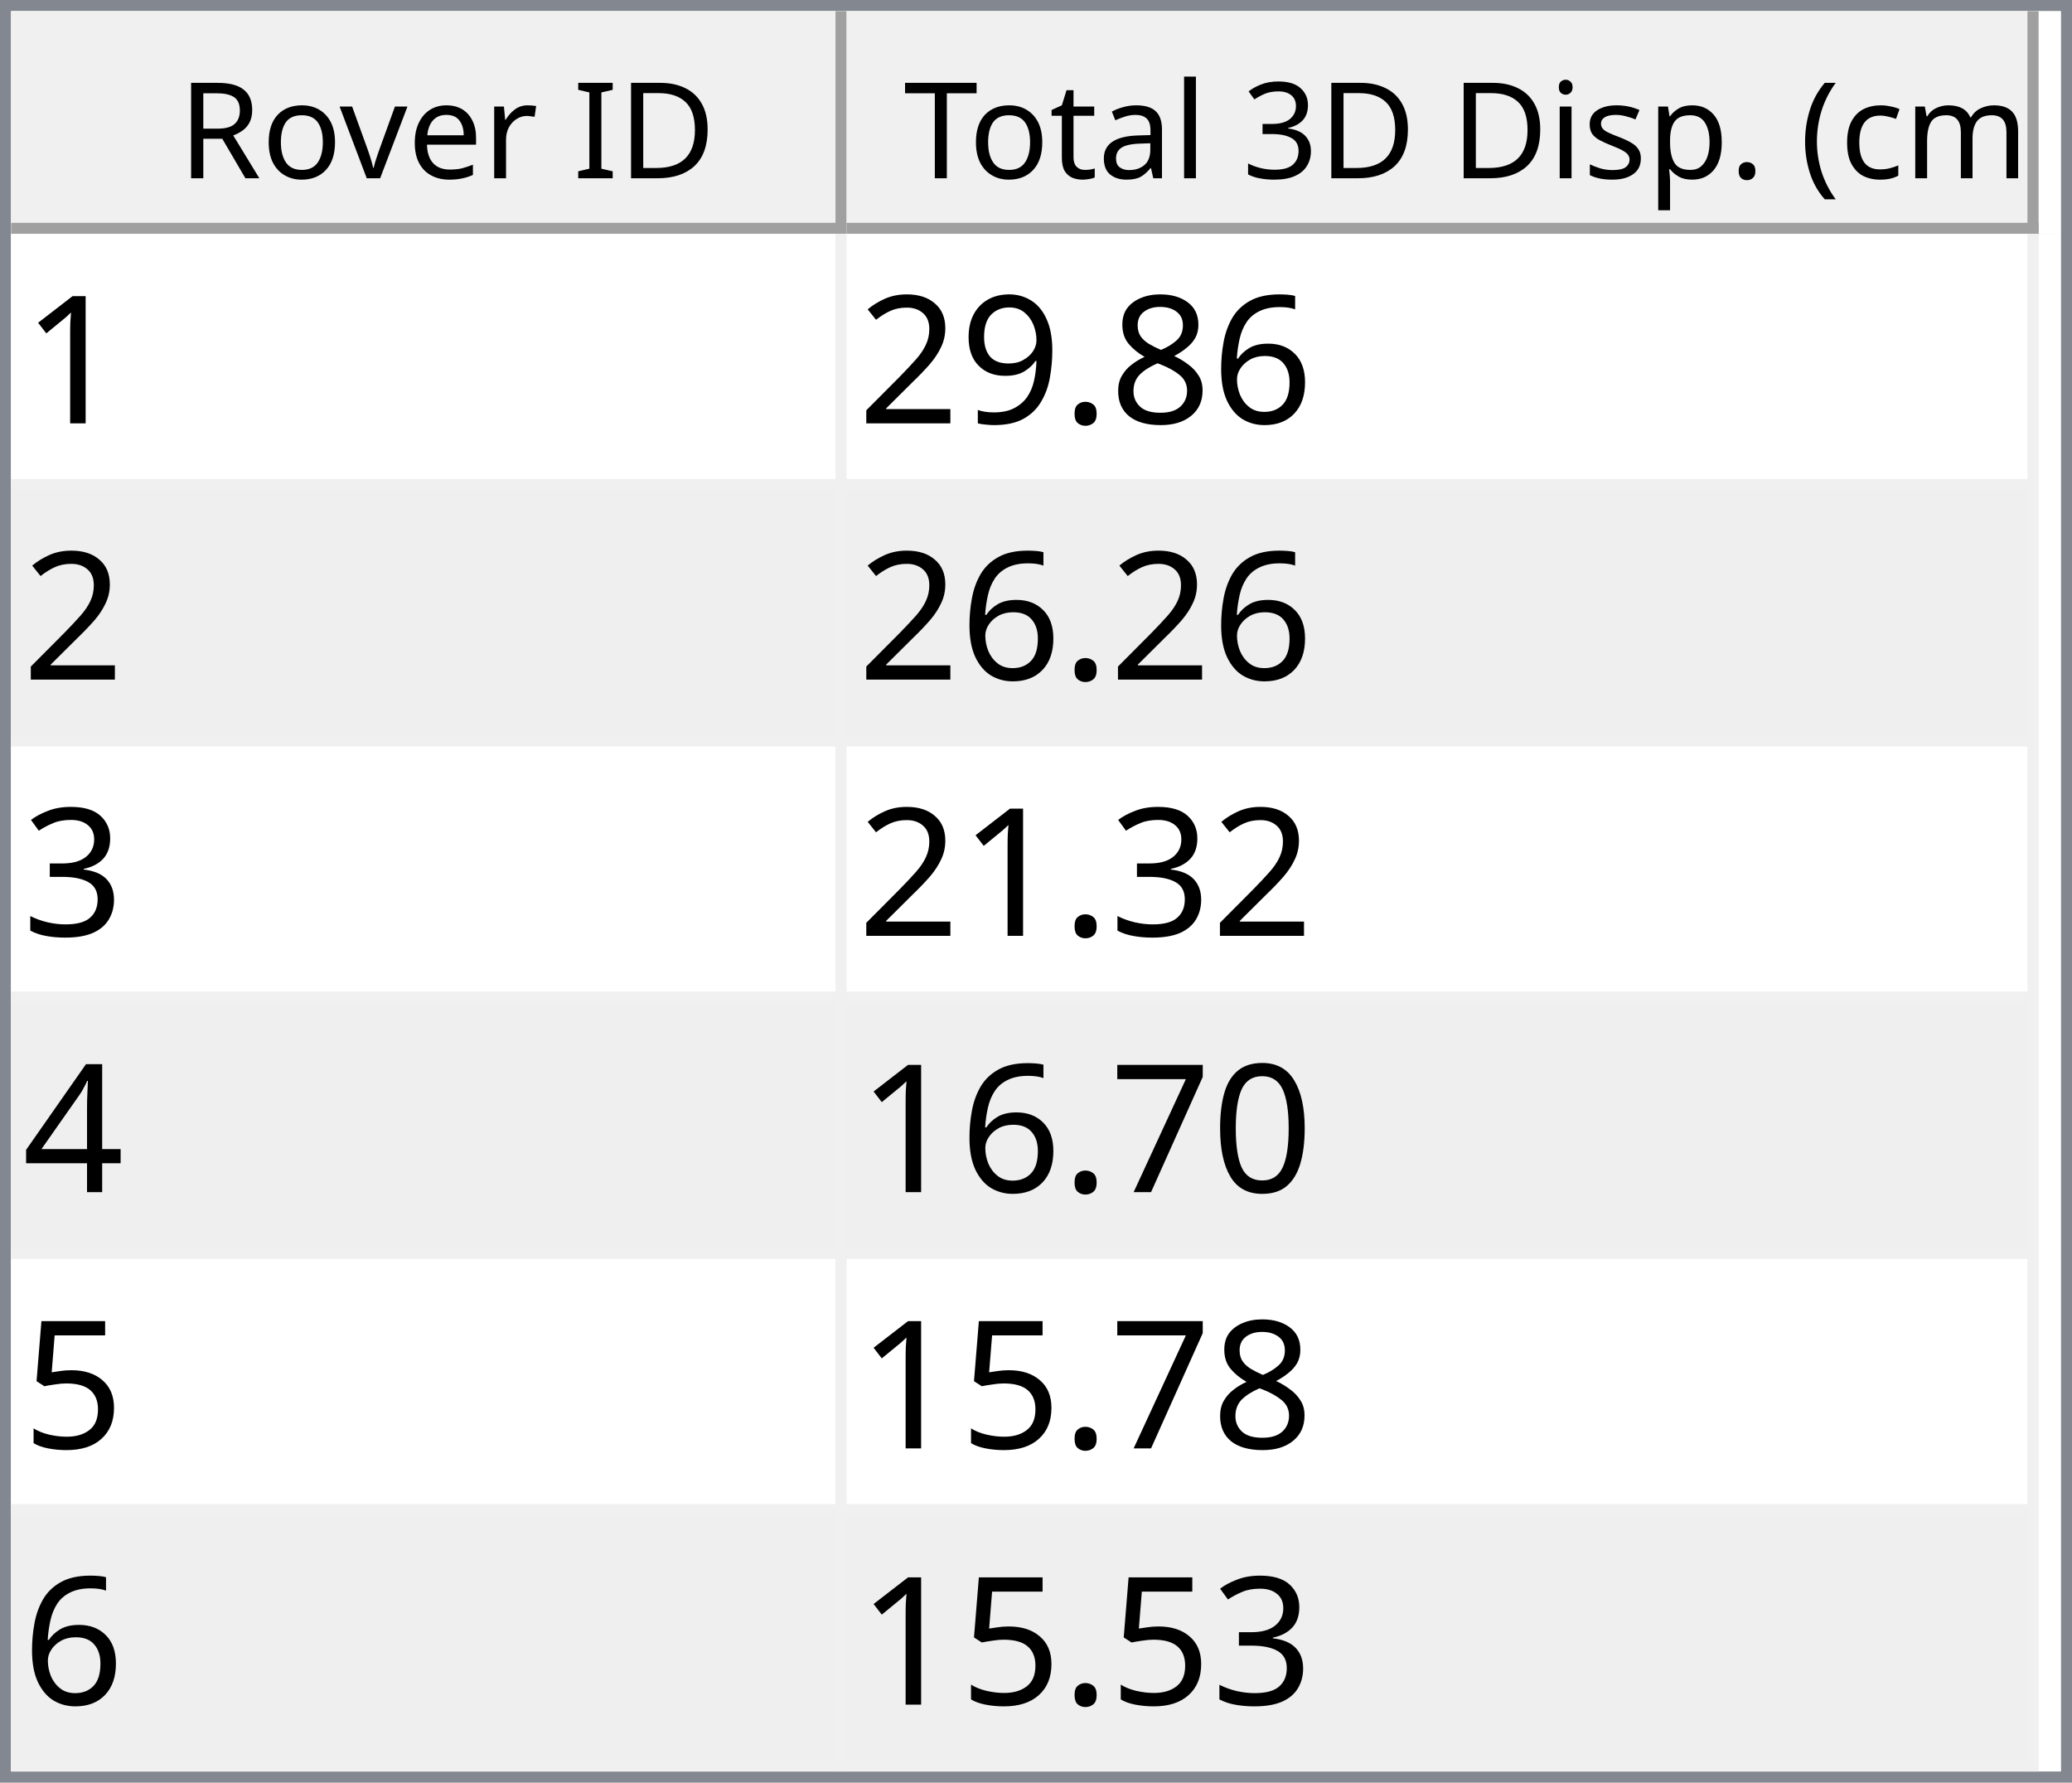
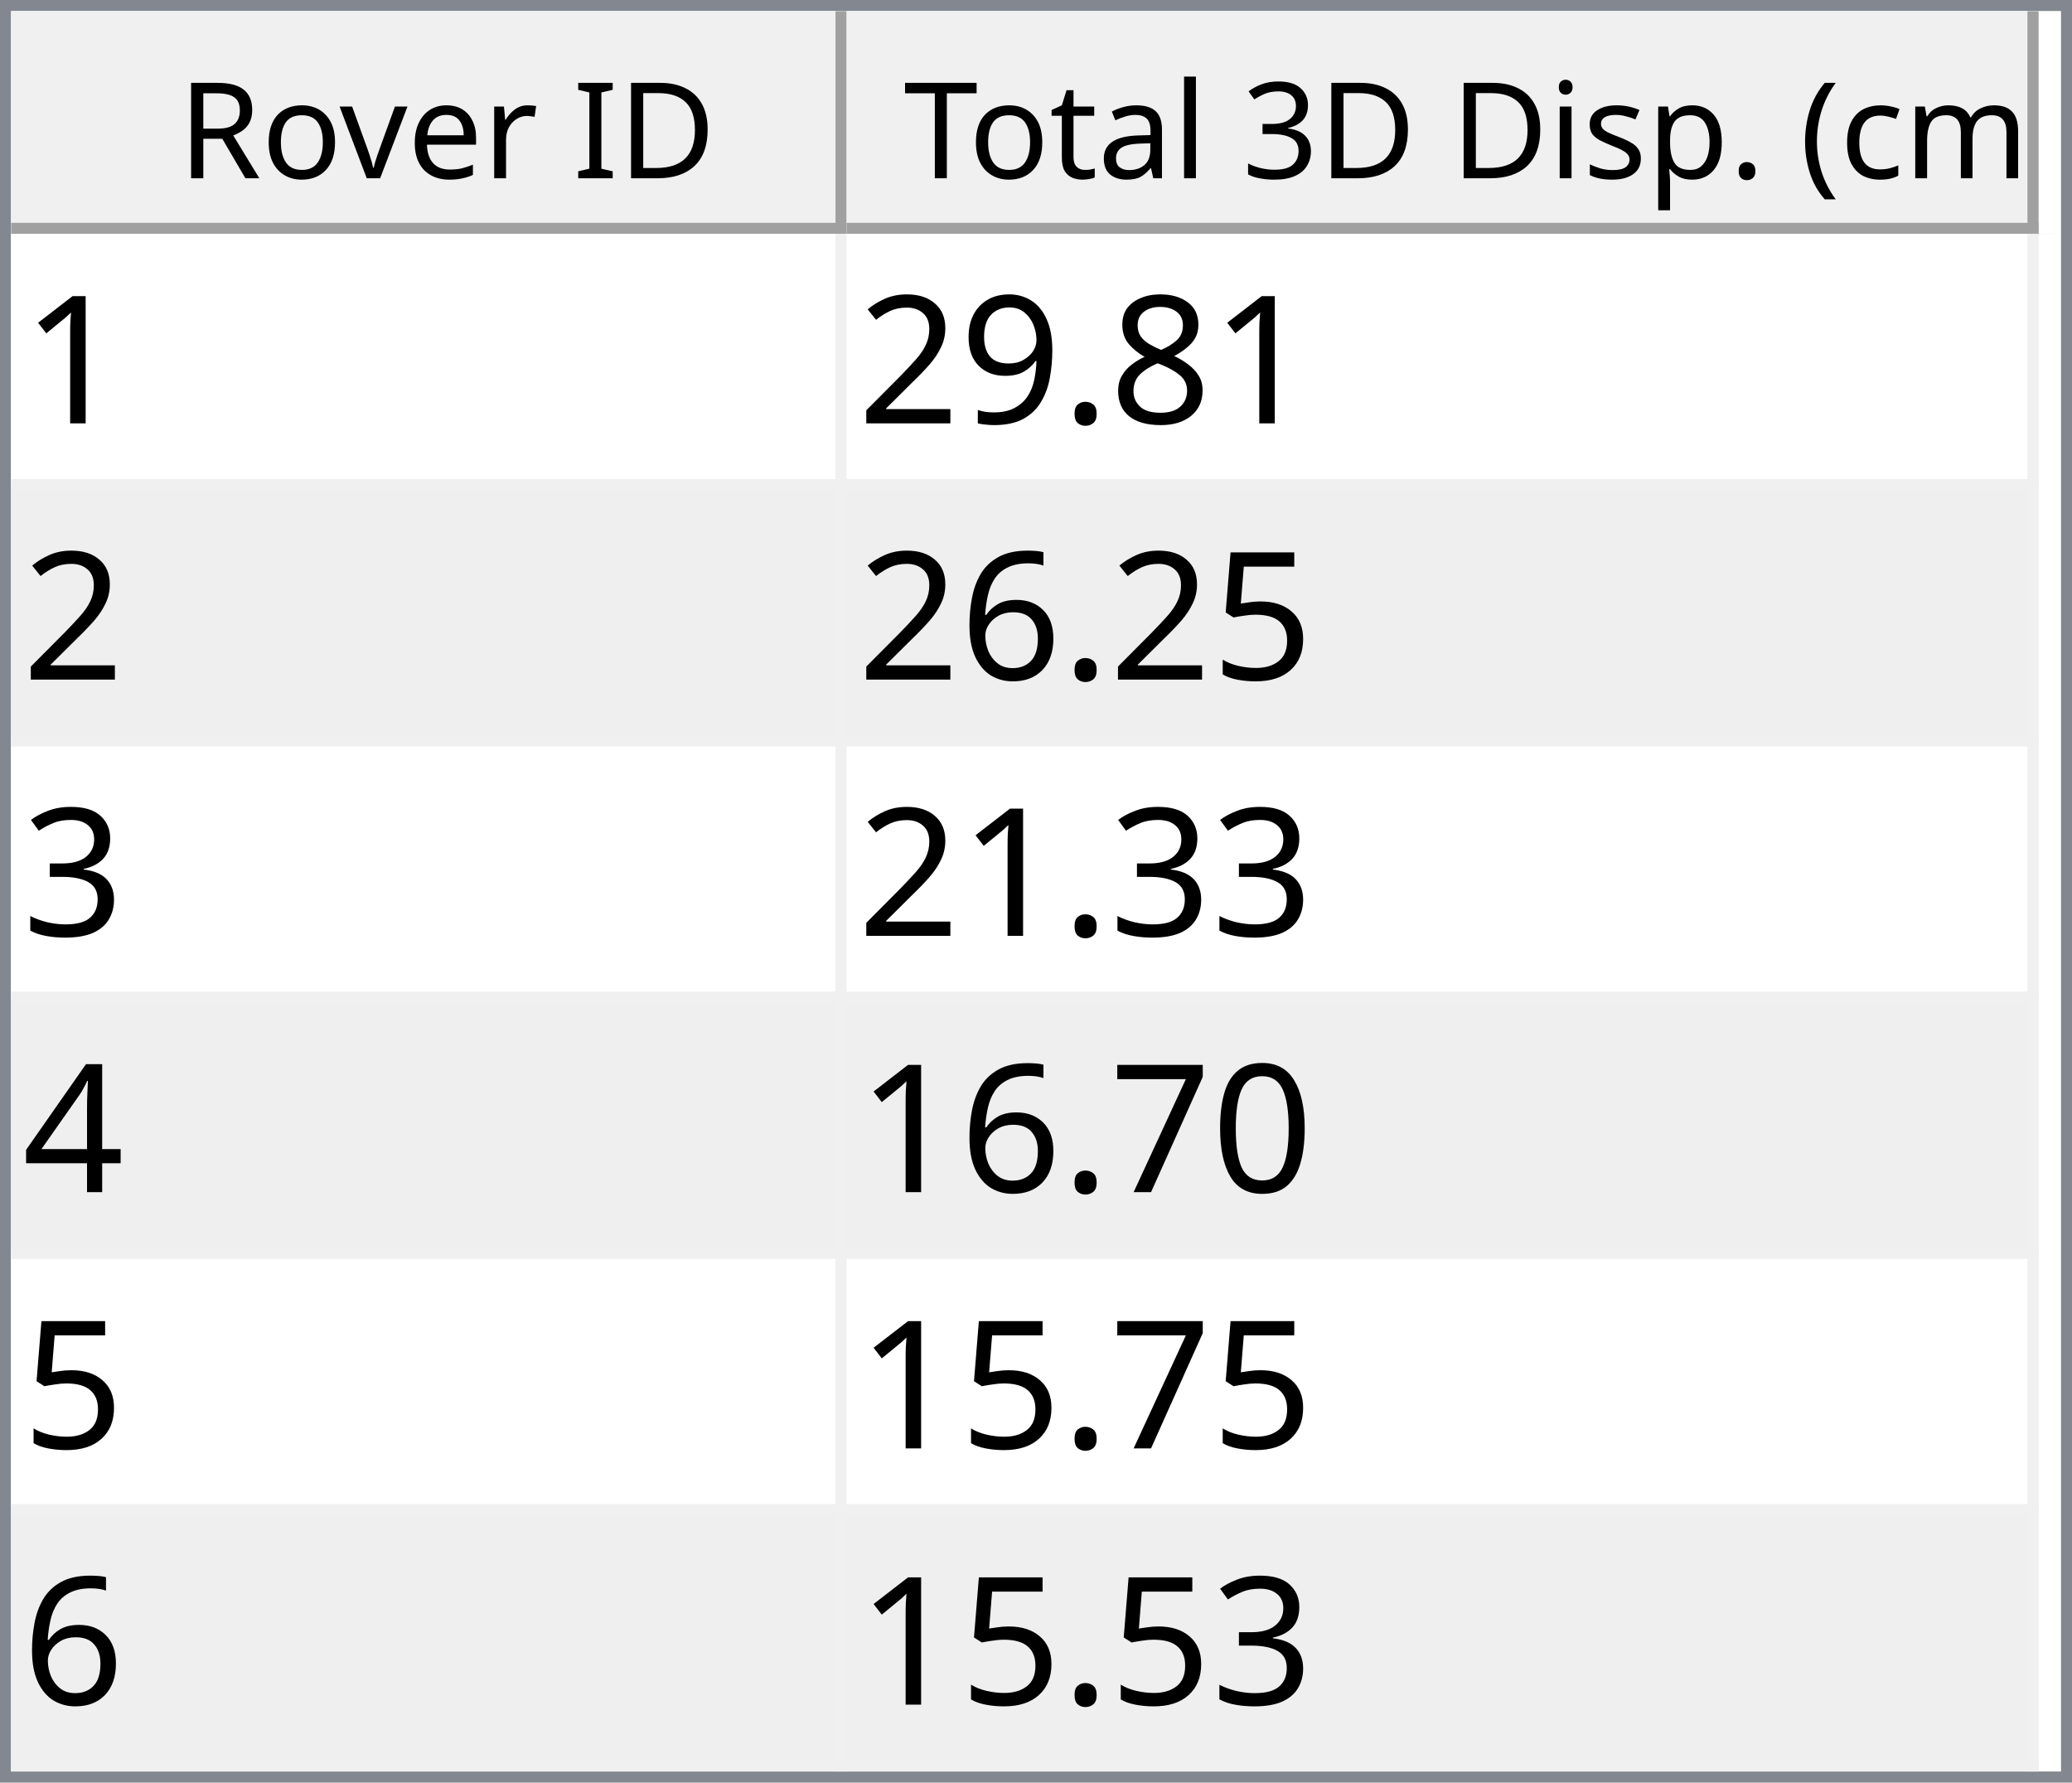
<svg xmlns="http://www.w3.org/2000/svg" style="fill-opacity:1; color-rendering:auto; color-interpolation:auto; text-rendering:auto; stroke:black; stroke-linecap:square; stroke-miterlimit:10; shape-rendering:auto; stroke-opacity:1; fill:black; stroke-dasharray:none; font-weight:normal; stroke-width:1; font-family:'Dialog'; font-style:normal; stroke-linejoin:miter; font-size:12px; stroke-dashoffset:0; image-rendering:auto;" width="186" height="160">
  <defs id="genericDefs" />
  <g>
    <defs id="defs1">
      <clipPath clipPathUnits="userSpaceOnUse" id="clipPath1">
        <path d="M0 0 L186 0 L186 160 L0 160 L0 0 Z" />
      </clipPath>
      <clipPath clipPathUnits="userSpaceOnUse" id="clipPath2">
        <path d="M0 0 L0 160 L186 160 L186 0 Z" />
      </clipPath>
      <clipPath clipPathUnits="userSpaceOnUse" id="clipPath3">
        <path d="M0 0 L0 20 L184 20 L184 0 Z" />
      </clipPath>
      <clipPath clipPathUnits="userSpaceOnUse" id="clipPath4">
        <path d="M0 0 L0 20 L75 20 L75 0 Z" />
      </clipPath>
      <clipPath clipPathUnits="userSpaceOnUse" id="clipPath5">
        <path d="M1 1 L1 19 L74 19 L74 1 Z" />
      </clipPath>
      <clipPath clipPathUnits="userSpaceOnUse" id="clipPath6">
        <path d="M0 0 L0 18 L73 18 L73 0 Z" />
      </clipPath>
      <clipPath clipPathUnits="userSpaceOnUse" id="clipPath7">
        <path d="M-0.5 -0.5 L-0.5 19.5 L74.5 19.5 L74.5 -0.5 Z" />
      </clipPath>
      <clipPath clipPathUnits="userSpaceOnUse" id="clipPath8">
        <path d="M0 0 L0 20 L107 20 L107 0 Z" />
      </clipPath>
      <clipPath clipPathUnits="userSpaceOnUse" id="clipPath9">
        <path d="M1 1 L1 19 L106 19 L106 1 Z" />
      </clipPath>
      <clipPath clipPathUnits="userSpaceOnUse" id="clipPath10">
        <path d="M0 0 L0 18 L105 18 L105 0 Z" />
      </clipPath>
      <clipPath clipPathUnits="userSpaceOnUse" id="clipPath11">
        <path d="M-0.5 -0.5 L-0.5 19.5 L106.5 19.5 L106.5 -0.5 Z" />
      </clipPath>
      <clipPath clipPathUnits="userSpaceOnUse" id="clipPath12">
        <path d="M0 0 L0 138 L184 138 L184 0 Z" />
      </clipPath>
      <clipPath clipPathUnits="userSpaceOnUse" id="clipPath13">
        <path d="M0 0 L0 138 L182 138 L182 0 Z" />
      </clipPath>
      <clipPath clipPathUnits="userSpaceOnUse" id="clipPath14">
        <path d="M-0.5 -0.5 L-0.5 137.5 L181.5 137.5 L181.5 -0.5 Z" />
      </clipPath>
      <clipPath clipPathUnits="userSpaceOnUse" id="clipPath15">
        <path d="M0 0 L0 22 L74 22 L74 0 Z" />
      </clipPath>
      <clipPath clipPathUnits="userSpaceOnUse" id="clipPath16">
        <path d="M0 0 L0 22 L106 22 L106 0 Z" />
      </clipPath>
      <font horiz-adv-x="64.551" id="font1">
        <font-face ascent="107.91" descent="25.098" units-per-em="100" style="font-style:normal; font-family:Segoe UI; font-weight:normal;" />
        <missing-glyph horiz-adv-x="64.551" d="M8.109 0 L8.109 68.266 L56.453 68.266 L56.453 0 L8.109 0 ZM15.328 7.234 L49.219 7.234 L49.219 61.031 L15.328 61.031 L15.328 7.234 Z" />
        <glyph unicode="D" horiz-adv-x="70.117" d="M9.188 0 L9.188 70.016 L28.516 70.016 Q65.531 70.016 65.531 35.891 Q65.531 19.672 55.25 9.836 Q44.969 0 27.734 0 L9.188 0 ZM17.391 62.594 L17.391 7.422 L27.828 7.422 Q41.609 7.422 49.273 14.797 Q56.938 22.172 56.938 35.688 Q56.938 62.594 28.328 62.594 L17.391 62.594 Z" />
        <glyph unicode="I" horiz-adv-x="26.611" d="M17.391 0 L9.188 0 L9.188 70.016 L17.391 70.016 L17.391 0 Z" />
        <glyph unicode=" " horiz-adv-x="27.393" d="" />
        <glyph unicode="r" horiz-adv-x="34.766" d="M34.188 41.891 Q32.078 43.5 28.125 43.5 Q23 43.5 19.555 38.672 Q16.109 33.844 16.109 25.484 L16.109 0 L8.109 0 L8.109 50 L16.109 50 L16.109 39.703 L16.312 39.703 Q18.016 44.969 21.531 47.922 Q25.047 50.875 29.391 50.875 Q32.516 50.875 34.188 50.203 L34.188 41.891 Z" />
        <glyph unicode="e" horiz-adv-x="52.295" d="M48.297 23 L12.984 23 Q13.188 14.656 17.484 10.109 Q21.781 5.562 29.297 5.562 Q37.75 5.562 44.828 11.141 L44.828 3.609 Q38.234 -1.172 27.391 -1.172 Q16.797 -1.172 10.742 5.641 Q4.688 12.453 4.688 24.812 Q4.688 36.469 11.305 43.82 Q17.922 51.172 27.734 51.172 Q37.547 51.172 42.922 44.828 Q48.297 38.484 48.297 27.203 L48.297 23 ZM40.094 29.781 Q40.047 36.719 36.75 40.578 Q33.453 44.438 27.594 44.438 Q21.922 44.438 17.969 40.383 Q14.016 36.328 13.094 29.781 L40.094 29.781 Z" />
        <glyph unicode="v" horiz-adv-x="47.9" d="M47.406 50 L27.484 0 L19.625 0 L0.688 50 L9.469 50 L22.172 13.672 Q23.578 9.672 23.922 6.688 L24.125 6.688 Q24.609 10.453 25.688 13.484 L38.969 50 L47.406 50 Z" />
        <glyph unicode="o" horiz-adv-x="58.594" d="M29 -1.172 Q17.922 -1.172 11.305 5.836 Q4.688 12.844 4.688 24.422 Q4.688 37.016 11.57 44.094 Q18.453 51.172 30.172 51.172 Q41.359 51.172 47.633 44.289 Q53.906 37.406 53.906 25.203 Q53.906 13.234 47.141 6.031 Q40.375 -1.172 29 -1.172 ZM29.594 44.438 Q21.875 44.438 17.383 39.188 Q12.891 33.938 12.891 24.703 Q12.891 15.828 17.43 10.695 Q21.969 5.562 29.594 5.562 Q37.359 5.562 41.531 10.594 Q45.703 15.625 45.703 24.906 Q45.703 34.281 41.531 39.359 Q37.359 44.438 29.594 44.438 Z" />
        <glyph unicode="R" horiz-adv-x="59.814" d="M59.375 0 L49.609 0 L37.891 19.625 Q36.281 22.359 34.766 24.289 Q33.25 26.219 31.664 27.438 Q30.078 28.656 28.25 29.219 Q26.422 29.781 24.125 29.781 L17.391 29.781 L17.391 0 L9.188 0 L9.188 70.016 L30.078 70.016 Q34.672 70.016 38.555 68.867 Q42.438 67.719 45.289 65.375 Q48.141 63.031 49.758 59.547 Q51.375 56.062 51.375 51.375 Q51.375 47.703 50.273 44.656 Q49.172 41.609 47.148 39.211 Q45.125 36.812 42.266 35.133 Q39.406 33.453 35.844 32.516 L35.844 32.328 Q37.594 31.547 38.891 30.547 Q40.188 29.547 41.359 28.18 Q42.531 26.812 43.68 25.078 Q44.828 23.344 46.234 21.047 L59.375 0 ZM17.391 62.594 L17.391 37.203 L28.516 37.203 Q31.594 37.203 34.203 38.133 Q36.812 39.062 38.719 40.797 Q40.625 42.531 41.703 45.047 Q42.781 47.562 42.781 50.688 Q42.781 56.297 39.141 59.445 Q35.5 62.594 28.609 62.594 L17.391 62.594 Z" />
        <glyph unicode=")" horiz-adv-x="30.176" d="M8.297 -15.922 L1.172 -15.922 Q16.406 2.344 16.406 26.812 Q16.406 51.469 1.078 70.016 L8.297 70.016 Q23.531 52.156 23.531 26.703 Q23.531 1.375 8.297 -15.922 Z" />
        <glyph unicode="m" horiz-adv-x="86.133" d="M79.109 0 L71.094 0 L71.094 28.719 Q71.094 37.016 68.531 40.727 Q65.969 44.438 59.906 44.438 Q54.781 44.438 51.195 39.75 Q47.609 35.062 47.609 28.516 L47.609 0 L39.594 0 L39.594 29.688 Q39.594 44.438 28.219 44.438 Q22.953 44.438 19.531 40.016 Q16.109 35.594 16.109 28.516 L16.109 0 L8.109 0 L8.109 50 L16.109 50 L16.109 42.094 L16.312 42.094 Q21.625 51.172 31.844 51.172 Q36.969 51.172 40.773 48.312 Q44.578 45.453 46 40.828 Q51.562 51.172 62.594 51.172 Q79.109 51.172 79.109 30.812 L79.109 0 Z" />
        <glyph unicode="c" horiz-adv-x="46.191" d="M42.188 2.297 Q36.422 -1.172 28.516 -1.172 Q17.828 -1.172 11.258 5.789 Q4.688 12.75 4.688 23.828 Q4.688 36.188 11.766 43.68 Q18.844 51.172 30.672 51.172 Q37.25 51.172 42.281 48.734 L42.281 40.531 Q36.719 44.438 30.375 44.438 Q22.703 44.438 17.797 38.945 Q12.891 33.453 12.891 24.516 Q12.891 15.719 17.508 10.641 Q22.125 5.562 29.891 5.562 Q36.422 5.562 42.188 9.906 L42.188 2.297 Z" />
        <glyph unicode="(" horiz-adv-x="30.176" d="M29.109 -15.922 L21.969 -15.922 Q6.844 1.375 6.844 26.703 Q6.844 52.156 21.969 70.016 L29.203 70.016 Q13.875 51.469 13.875 26.812 Q13.875 2.344 29.109 -15.922 Z" />
        <glyph unicode="." horiz-adv-x="21.68" d="M10.891 -1.078 Q8.641 -1.078 7.055 0.539 Q5.469 2.156 5.469 4.391 Q5.469 6.641 7.055 8.273 Q8.641 9.906 10.891 9.906 Q13.188 9.906 14.797 8.273 Q16.406 6.641 16.406 4.391 Q16.406 2.156 14.797 0.539 Q13.188 -1.078 10.891 -1.078 Z" />
        <glyph unicode="p" horiz-adv-x="58.789" d="M16.312 7.234 L16.109 7.234 L16.109 -23 L8.109 -23 L8.109 50 L16.109 50 L16.109 41.219 L16.312 41.219 Q22.219 51.172 33.594 51.172 Q43.266 51.172 48.688 44.461 Q54.109 37.75 54.109 26.469 Q54.109 13.922 48 6.375 Q41.891 -1.172 31.297 -1.172 Q21.578 -1.172 16.312 7.234 ZM16.109 27.391 L16.109 20.406 Q16.109 14.203 20.141 9.883 Q24.172 5.562 30.375 5.562 Q37.641 5.562 41.773 11.133 Q45.906 16.703 45.906 26.609 Q45.906 34.969 42.047 39.703 Q38.188 44.438 31.594 44.438 Q24.609 44.438 20.359 39.578 Q16.109 34.719 16.109 27.391 Z" />
        <glyph unicode="s" horiz-adv-x="42.432" d="M5.078 1.812 L5.078 10.406 Q11.625 5.562 19.484 5.562 Q30.031 5.562 30.031 12.594 Q30.031 14.594 29.125 15.992 Q28.219 17.391 26.68 18.461 Q25.141 19.531 23.07 20.383 Q21 21.234 18.609 22.172 Q15.281 23.484 12.766 24.828 Q10.25 26.172 8.57 27.859 Q6.891 29.547 6.031 31.695 Q5.172 33.844 5.172 36.719 Q5.172 40.234 6.789 42.945 Q8.406 45.656 11.086 47.484 Q13.766 49.312 17.211 50.242 Q20.656 51.172 24.312 51.172 Q30.812 51.172 35.938 48.922 L35.938 40.828 Q30.422 44.438 23.25 44.438 Q21 44.438 19.195 43.922 Q17.391 43.406 16.094 42.477 Q14.797 41.547 14.086 40.258 Q13.375 38.969 13.375 37.406 Q13.375 35.453 14.086 34.133 Q14.797 32.812 16.164 31.789 Q17.531 30.766 19.484 29.938 Q21.438 29.109 23.922 28.125 Q27.25 26.859 29.883 25.516 Q32.516 24.172 34.375 22.484 Q36.234 20.797 37.234 18.602 Q38.234 16.406 38.234 13.375 Q38.234 9.672 36.602 6.938 Q34.969 4.203 32.234 2.398 Q29.5 0.594 25.93 -0.289 Q22.359 -1.172 18.453 -1.172 Q10.75 -1.172 5.078 1.812 Z" />
        <glyph unicode="i" horiz-adv-x="24.219" d="M12.203 62.703 Q10.062 62.703 8.547 64.164 Q7.031 65.625 7.031 67.875 Q7.031 70.125 8.547 71.609 Q10.062 73.094 12.203 73.094 Q14.406 73.094 15.945 71.609 Q17.484 70.125 17.484 67.875 Q17.484 65.719 15.945 64.211 Q14.406 62.703 12.203 62.703 ZM16.109 0 L8.109 0 L8.109 50 L16.109 50 L16.109 0 Z" />
        <glyph unicode="3" horiz-adv-x="53.906" d="M46.531 19.828 Q46.531 15.094 44.75 11.211 Q42.969 7.328 39.719 4.57 Q36.469 1.812 31.93 0.297 Q27.391 -1.219 21.922 -1.219 Q11.922 -1.219 6 2.594 L6 11.188 Q13.094 5.609 22.219 5.609 Q25.875 5.609 28.828 6.539 Q31.781 7.469 33.906 9.227 Q36.031 10.984 37.18 13.477 Q38.328 15.969 38.328 19.094 Q38.328 32.812 18.797 32.812 L12.984 32.812 L12.984 39.594 L18.5 39.594 Q35.797 39.594 35.797 52.484 Q35.797 64.406 22.609 64.406 Q15.188 64.406 8.688 59.422 L8.688 67.188 Q15.375 71.188 24.609 71.188 Q29 71.188 32.57 69.969 Q36.141 68.75 38.68 66.555 Q41.219 64.359 42.609 61.281 Q44 58.203 44 54.5 Q44 40.672 30.031 36.719 L30.031 36.531 Q33.594 36.141 36.625 34.797 Q39.656 33.453 41.852 31.305 Q44.047 29.156 45.289 26.25 Q46.531 23.344 46.531 19.828 Z" />
        <glyph unicode="l" horiz-adv-x="24.219" d="M16.109 0 L8.109 0 L8.109 74.031 L16.109 74.031 L16.109 0 Z" />
        <glyph unicode="a" horiz-adv-x="50.879" d="M43.891 0 L35.891 0 L35.891 7.812 L35.688 7.812 Q30.469 -1.172 20.312 -1.172 Q12.844 -1.172 8.617 2.781 Q4.391 6.734 4.391 13.281 Q4.391 27.297 20.906 29.594 L35.891 31.688 Q35.891 44.438 25.594 44.438 Q16.547 44.438 9.281 38.281 L9.281 46.484 Q16.656 51.172 26.266 51.172 Q43.891 51.172 43.891 32.516 L43.891 0 ZM35.891 25.297 L23.828 23.641 Q18.266 22.859 15.43 20.875 Q12.594 18.891 12.594 13.875 Q12.594 10.203 15.211 7.883 Q17.828 5.562 22.172 5.562 Q28.125 5.562 32.008 9.742 Q35.891 13.922 35.891 20.312 L35.891 25.297 Z" />
        <glyph unicode="t" horiz-adv-x="33.887" d="M31.297 0.484 Q28.469 -1.078 23.828 -1.078 Q10.688 -1.078 10.688 13.578 L10.688 43.172 L2.094 43.172 L2.094 50 L10.688 50 L10.688 62.203 L18.703 64.797 L18.703 50 L31.297 50 L31.297 43.172 L18.703 43.172 L18.703 14.984 Q18.703 9.969 20.414 7.82 Q22.125 5.672 26.078 5.672 Q29.109 5.672 31.297 7.328 L31.297 0.484 Z" />
        <glyph unicode="T" horiz-adv-x="52.393" d="M50.594 62.594 L30.375 62.594 L30.375 0 L22.172 0 L22.172 62.594 L2 62.594 L2 70.016 L50.594 70.016 L50.594 62.594 Z" />
      </font>
      <font horiz-adv-x="75.0" id="font2">
        <font-face ascent="100.537" descent="21.973" units-per-em="100" style="font-style:normal; font-family:sans-serif; font-weight:normal;" />
        <missing-glyph horiz-adv-x="75.0" d="M12.5 0 L12.5 62.5 L62.5 62.5 L62.5 0 L12.5 0 ZM14.062 1.562 L60.938 1.562 L60.938 60.938 L14.062 60.938 L14.062 1.562 Z" />
        <glyph unicode="1" horiz-adv-x="55.615" d="M37.25 0 L28.469 0 L28.469 56 Q25.297 52.984 20.141 49.953 Q14.984 46.922 10.891 45.406 L10.891 53.906 Q18.266 57.375 23.781 62.305 Q29.297 67.234 31.594 71.875 L37.25 71.875 L37.25 0 Z" />
-         <glyph unicode="6" horiz-adv-x="55.615" d="M49.75 54.047 L41.016 53.375 Q39.844 58.547 37.703 60.891 Q34.125 64.656 28.906 64.656 Q24.703 64.656 21.531 62.312 Q17.391 59.281 14.992 53.469 Q12.594 47.656 12.5 36.922 Q15.672 41.75 20.266 44.094 Q24.859 46.438 29.891 46.438 Q38.672 46.438 44.852 39.969 Q51.031 33.5 51.031 23.25 Q51.031 16.5 48.125 10.719 Q45.219 4.938 40.141 1.859 Q35.062 -1.219 28.609 -1.219 Q17.625 -1.219 10.695 6.859 Q3.766 14.938 3.766 33.5 Q3.766 54.25 11.422 63.672 Q18.109 71.875 29.438 71.875 Q37.891 71.875 43.289 67.141 Q48.688 62.406 49.75 54.047 ZM13.875 23.188 Q13.875 18.656 15.797 14.508 Q17.719 10.359 21.188 8.18 Q24.656 6 28.469 6 Q34.031 6 38.039 10.492 Q42.047 14.984 42.047 22.703 Q42.047 30.125 38.086 34.398 Q34.125 38.672 28.125 38.672 Q22.172 38.672 18.023 34.398 Q13.875 30.125 13.875 23.188 Z" />
        <glyph unicode="8" horiz-adv-x="55.615" d="M17.672 38.812 Q12.203 40.828 9.57 44.539 Q6.938 48.25 6.938 53.422 Q6.938 61.234 12.555 66.555 Q18.172 71.875 27.484 71.875 Q36.859 71.875 42.578 66.43 Q48.297 60.984 48.297 53.172 Q48.297 48.188 45.68 44.508 Q43.062 40.828 37.75 38.812 Q44.344 36.672 47.781 31.883 Q51.219 27.094 51.219 20.453 Q51.219 11.281 44.727 5.031 Q38.234 -1.219 27.641 -1.219 Q17.047 -1.219 10.547 5.055 Q4.047 11.328 4.047 20.703 Q4.047 27.688 7.594 32.398 Q11.141 37.109 17.672 38.812 ZM15.922 53.719 Q15.922 48.641 19.195 45.414 Q22.469 42.188 27.688 42.188 Q32.766 42.188 36.016 45.383 Q39.266 48.578 39.266 53.219 Q39.266 58.062 35.914 61.359 Q32.562 64.656 27.594 64.656 Q22.562 64.656 19.242 61.43 Q15.922 58.203 15.922 53.719 ZM13.094 20.656 Q13.094 16.891 14.875 13.375 Q16.656 9.859 20.172 7.93 Q23.688 6 27.734 6 Q34.031 6 38.133 10.055 Q42.234 14.109 42.234 20.359 Q42.234 26.703 38.016 30.859 Q33.797 35.016 27.438 35.016 Q21.234 35.016 17.164 30.914 Q13.094 26.812 13.094 20.656 Z" />
        <glyph unicode="." horiz-adv-x="27.783" d="M9.078 0 L9.078 10.016 L19.094 10.016 L19.094 0 L9.078 0 Z" />
        <glyph unicode="9" horiz-adv-x="55.615" d="M5.469 16.547 L13.922 17.328 Q14.984 11.375 18.016 8.688 Q21.047 6 25.781 6 Q29.828 6 32.883 7.859 Q35.938 9.719 37.891 12.82 Q39.844 15.922 41.164 21.195 Q42.484 26.469 42.484 31.938 Q42.484 32.516 42.438 33.688 Q39.797 29.5 35.234 26.883 Q30.672 24.266 25.344 24.266 Q16.453 24.266 10.305 30.711 Q4.156 37.156 4.156 47.703 Q4.156 58.594 10.578 65.234 Q17 71.875 26.656 71.875 Q33.641 71.875 39.43 68.117 Q45.219 64.359 48.219 57.398 Q51.219 50.438 51.219 37.25 Q51.219 23.531 48.242 15.406 Q45.266 7.281 39.383 3.031 Q33.5 -1.219 25.594 -1.219 Q17.188 -1.219 11.867 3.445 Q6.547 8.109 5.469 16.547 ZM41.453 48.141 Q41.453 55.719 37.43 60.156 Q33.406 64.594 27.734 64.594 Q21.875 64.594 17.531 59.812 Q13.188 55.031 13.188 47.406 Q13.188 40.578 17.312 36.305 Q21.438 32.031 27.484 32.031 Q33.594 32.031 37.523 36.305 Q41.453 40.578 41.453 48.141 Z" />
        <glyph unicode="2" horiz-adv-x="55.615" d="M50.344 8.453 L50.344 0 L3.031 0 Q2.938 3.172 4.047 6.109 Q5.859 10.938 9.836 15.625 Q13.812 20.312 21.344 26.469 Q33.016 36.031 37.117 41.625 Q41.219 47.219 41.219 52.203 Q41.219 57.422 37.477 61.008 Q33.734 64.594 27.734 64.594 Q21.391 64.594 17.578 60.789 Q13.766 56.984 13.719 50.25 L4.688 51.172 Q5.609 61.281 11.664 66.578 Q17.719 71.875 27.938 71.875 Q38.234 71.875 44.242 66.164 Q50.25 60.453 50.25 52 Q50.25 47.703 48.492 43.555 Q46.734 39.406 42.656 34.812 Q38.578 30.219 29.109 22.219 Q21.188 15.578 18.945 13.211 Q16.703 10.844 15.234 8.453 L50.344 8.453 Z" />
+         <glyph unicode="5" horiz-adv-x="55.615" d="M4.156 18.75 L13.375 19.531 Q14.406 12.797 18.141 9.398 Q21.875 6 27.156 6 Q33.5 6 37.891 10.789 Q42.281 15.578 42.281 23.484 Q42.281 31 38.062 35.352 Q33.844 39.703 27 39.703 Q22.75 39.703 19.336 37.773 Q15.922 35.844 13.969 32.766 L5.719 33.844 L12.641 70.609 L48.25 70.609 L48.25 62.203 L19.672 62.203 L15.828 42.969 Q22.266 47.469 29.344 47.469 Q38.719 47.469 45.164 40.969 Q51.609 34.469 51.609 24.266 Q51.609 14.547 45.953 7.469 Q39.062 -1.219 27.156 -1.219 Q17.391 -1.219 11.211 4.25 Q5.031 9.719 4.156 18.75 Z" />
+         <glyph unicode="6" horiz-adv-x="55.615" d="M49.75 54.047 L41.016 53.375 Q39.844 58.547 37.703 60.891 Q34.125 64.656 28.906 64.656 Q24.703 64.656 21.531 62.312 Q17.391 59.281 14.992 53.469 Q12.594 47.656 12.5 36.922 Q15.672 41.75 20.266 44.094 Q24.859 46.438 29.891 46.438 Q38.672 46.438 44.852 39.969 Q51.031 33.5 51.031 23.25 Q51.031 16.5 48.125 10.719 Q45.219 4.938 40.141 1.859 Q35.062 -1.219 28.609 -1.219 Q17.625 -1.219 10.695 6.859 Q3.766 14.938 3.766 33.5 Q3.766 54.25 11.422 63.672 Q18.109 71.875 29.438 71.875 Q37.891 71.875 43.289 67.141 Q48.688 62.406 49.75 54.047 ZM13.875 23.188 Q13.875 18.656 15.797 14.508 Q17.719 10.359 21.188 8.18 Q24.656 6 28.469 6 Q34.031 6 38.039 10.492 Q42.047 14.984 42.047 22.703 Q42.047 30.125 38.086 34.398 Q34.125 38.672 28.125 38.672 Q22.172 38.672 18.023 34.398 Q13.875 30.125 13.875 23.188 Z" />
        <glyph unicode="3" horiz-adv-x="55.615" d="M4.203 18.891 L12.984 20.062 Q14.5 12.594 18.141 9.297 Q21.781 6 27 6 Q33.203 6 37.477 10.297 Q41.75 14.594 41.75 20.953 Q41.75 27 37.797 30.93 Q33.844 34.859 27.734 34.859 Q25.25 34.859 21.531 33.891 L22.516 41.609 Q23.391 41.5 23.922 41.5 Q29.547 41.5 34.039 44.43 Q38.531 47.359 38.531 53.469 Q38.531 58.297 35.258 61.477 Q31.984 64.656 26.812 64.656 Q21.688 64.656 18.266 61.43 Q14.844 58.203 13.875 51.766 L5.078 53.328 Q6.688 62.156 12.398 67.016 Q18.109 71.875 26.609 71.875 Q32.469 71.875 37.398 69.359 Q42.328 66.844 44.945 62.5 Q47.562 58.156 47.562 53.266 Q47.562 48.641 45.07 44.828 Q42.578 41.016 37.703 38.766 Q44.047 37.312 47.562 32.695 Q51.078 28.078 51.078 21.141 Q51.078 11.766 44.242 5.25 Q37.406 -1.266 26.953 -1.266 Q17.531 -1.266 11.305 4.352 Q5.078 9.969 4.203 18.891 Z" />
        <glyph unicode="4" horiz-adv-x="55.615" d="M32.328 0 L32.328 17.141 L1.266 17.141 L1.266 25.203 L33.938 71.578 L41.109 71.578 L41.109 25.203 L50.781 25.203 L50.781 17.141 L41.109 17.141 L41.109 0 L32.328 0 ZM32.328 25.203 L32.328 57.469 L9.906 25.203 L32.328 25.203 Z" />
        <glyph unicode="0" horiz-adv-x="55.615" d="M4.156 35.297 Q4.156 48 6.766 55.742 Q9.375 63.484 14.523 67.68 Q19.672 71.875 27.484 71.875 Q33.25 71.875 37.594 69.555 Q41.938 67.234 44.773 62.867 Q47.609 58.5 49.219 52.227 Q50.828 45.953 50.828 35.297 Q50.828 22.703 48.242 14.969 Q45.656 7.234 40.508 3.008 Q35.359 -1.219 27.484 -1.219 Q17.141 -1.219 11.234 6.203 Q4.156 15.141 4.156 35.297 ZM13.188 35.297 Q13.188 17.672 17.312 11.836 Q21.438 6 27.484 6 Q33.547 6 37.672 11.859 Q41.797 17.719 41.797 35.297 Q41.797 52.984 37.672 58.789 Q33.547 64.594 27.391 64.594 Q21.344 64.594 17.719 59.469 Q13.188 52.938 13.188 35.297 Z" />
        <glyph unicode="7" horiz-adv-x="55.615" d="M4.734 62.203 L4.734 70.656 L51.078 70.656 L51.078 63.812 Q44.234 56.547 37.523 44.484 Q30.812 32.422 27.156 19.672 Q24.516 10.688 23.781 0 L14.75 0 Q14.891 8.453 18.062 20.414 Q21.234 32.375 27.172 43.484 Q33.109 54.594 39.797 62.203 L4.734 62.203 Z" />
-         <glyph unicode="5" horiz-adv-x="55.615" d="M4.156 18.75 L13.375 19.531 Q14.406 12.797 18.141 9.398 Q21.875 6 27.156 6 Q33.5 6 37.891 10.789 Q42.281 15.578 42.281 23.484 Q42.281 31 38.062 35.352 Q33.844 39.703 27 39.703 Q22.75 39.703 19.336 37.773 Q15.922 35.844 13.969 32.766 L5.719 33.844 L12.641 70.609 L48.25 70.609 L48.25 62.203 L19.672 62.203 L15.828 42.969 Q22.266 47.469 29.344 47.469 Q38.719 47.469 45.164 40.969 Q51.609 34.469 51.609 24.266 Q51.609 14.547 45.953 7.469 Q39.062 -1.219 27.156 -1.219 Q17.391 -1.219 11.211 4.25 Q5.031 9.719 4.156 18.75 Z" />
      </font>
    </defs>
    <g style="fill:white; stroke:white;">
      <rect x="0" y="0" width="186" style="clip-path:url(#clipPath1); stroke:none;" height="160" />
    </g>
    <g style="fill:white; text-rendering:optimizeSpeed; color-rendering:optimizeSpeed; image-rendering:optimizeSpeed; shape-rendering:crispEdges; stroke:white; color-interpolation:sRGB;">
      <rect x="0" width="186" height="160" y="0" style="stroke:none;" />
      <path style="stroke:none;" d="M0 160 L186 160 L186 0 L0 0 Z" />
    </g>
    <g style="fill:rgb(240,240,240); font-family:'Segoe UI'; stroke:rgb(240,240,240);">
      <rect x="0" y="0" width="186" style="clip-path:url(#clipPath2); stroke:none;" height="160" />
    </g>
    <g style="fill:rgb(130,135,144); font-family:'Segoe UI'; stroke:rgb(130,135,144);">
      <path d="M0 0 L186 0 L186 160 L0 160 L0 0 ZM1 1 L185 1 L185 159 L1 159 L1 1 Z" style="fill-rule:evenodd; clip-path:url(#clipPath2); stroke:none;" />
    </g>
    <g style="fill:white; font-family:'Segoe UI'; stroke:white;" transform="translate(1,1)">
      <rect x="0" y="0" width="184" style="clip-path:url(#clipPath3); stroke:none;" height="20" />
    </g>
    <g style="fill:rgb(240,240,240); font-family:'Segoe UI'; stroke:rgb(240,240,240);" transform="translate(1,1)">
      <rect x="0" y="0" width="75" style="clip-path:url(#clipPath4); stroke:none;" height="20" />
    </g>
    <g style="font-family:'Segoe UI';" transform="translate(2,2)">
      <text x="14" xml:space="preserve" y="14" style="clip-path:url(#clipPath6); stroke:none;">Rover ID</text>
    </g>
    <g style="fill:rgb(160,160,160); font-family:'Segoe UI'; stroke:rgb(160,160,160); stroke-linejoin:bevel;" transform="translate(1.5,1.5)">
      <line x1="74" x2="74" y1="0" style="fill:none; clip-path:url(#clipPath7);" y2="19" />
    </g>
    <g style="fill:rgb(160,160,160); font-family:'Segoe UI'; stroke:rgb(160,160,160); stroke-linejoin:bevel;" transform="matrix(1,0,0,1,1,1) translate(0.5,0.5)">
      <line x1="0" x2="74" y1="19" style="fill:none; clip-path:url(#clipPath7);" y2="19" />
    </g>
    <g style="fill:rgb(240,240,240); font-family:'Segoe UI'; stroke:rgb(240,240,240);" transform="translate(76,1)">
      <rect x="0" y="0" width="107" style="clip-path:url(#clipPath8); stroke:none;" height="20" />
    </g>
    <g style="font-family:'Segoe UI';" transform="translate(77,2)">
      <text x="1" xml:space="preserve" y="14" style="clip-path:url(#clipPath10); stroke:none;"> Total 3D Disp. (cm)</text>
    </g>
    <g style="fill:rgb(160,160,160); font-family:'Segoe UI'; stroke:rgb(160,160,160); stroke-linejoin:bevel;" transform="translate(76.5,1.5)">
      <line x1="106" x2="106" y1="0" style="fill:none; clip-path:url(#clipPath11);" y2="19" />
    </g>
    <g style="fill:rgb(160,160,160); font-family:'Segoe UI'; stroke:rgb(160,160,160); stroke-linejoin:bevel;" transform="matrix(1,0,0,1,76,1) translate(0.5,0.5)">
      <line x1="0" x2="106" y1="19" style="fill:none; clip-path:url(#clipPath11);" y2="19" />
    </g>
    <g style="fill:white; font-family:'Segoe UI'; stroke:white;" transform="translate(1,21)">
      <rect x="0" y="0" width="184" style="clip-path:url(#clipPath12); stroke:none;" height="138" />
    </g>
    <g style="fill:rgb(240,240,240); font-size:16px; font-family:sans-serif; stroke:rgb(240,240,240);" transform="translate(1,21)">
      <rect x="0" y="0" width="182" style="clip-path:url(#clipPath13); stroke:none;" height="138" />
      <line transform="translate(0.5,0.5)" x1="0" x2="181" y1="22" style="clip-path:url(#clipPath14); fill:none; stroke-linejoin:bevel;" y2="22" />
    </g>
    <g transform="matrix(1,0,0,1,1,21) translate(0.5,0.5)" style="fill:rgb(240,240,240); font-size:16px; font-family:sans-serif; stroke:rgb(240,240,240); stroke-linejoin:bevel;">
      <line x1="0" x2="181" y1="45" style="fill:none; clip-path:url(#clipPath14);" y2="45" />
    </g>
    <g transform="matrix(1,0,0,1,1,21) translate(0.5,0.5)" style="fill:rgb(240,240,240); font-size:16px; font-family:sans-serif; stroke:rgb(240,240,240); stroke-linejoin:bevel;">
      <line x1="0" x2="181" y1="68" style="fill:none; clip-path:url(#clipPath14);" y2="68" />
    </g>
    <g transform="matrix(1,0,0,1,1,21) translate(0.5,0.5)" style="fill:rgb(240,240,240); font-size:16px; font-family:sans-serif; stroke:rgb(240,240,240); stroke-linejoin:bevel;">
      <line x1="0" x2="181" y1="91" style="fill:none; clip-path:url(#clipPath14);" y2="91" />
    </g>
    <g transform="matrix(1,0,0,1,1,21) translate(0.5,0.5)" style="fill:rgb(240,240,240); font-size:16px; font-family:sans-serif; stroke:rgb(240,240,240); stroke-linejoin:bevel;">
      <line x1="0" x2="181" y1="114" style="fill:none; clip-path:url(#clipPath14);" y2="114" />
    </g>
    <g transform="matrix(1,0,0,1,1,21) translate(0.5,0.5)" style="fill:rgb(240,240,240); font-size:16px; font-family:sans-serif; stroke:rgb(240,240,240); stroke-linejoin:bevel;">
      <line x1="0" x2="181" y1="137" style="fill:none; clip-path:url(#clipPath14);" y2="137" />
    </g>
    <g transform="matrix(1,0,0,1,1,21) translate(0.5,0.5)" style="fill:rgb(240,240,240); font-size:16px; font-family:sans-serif; stroke:rgb(240,240,240); stroke-linejoin:bevel;">
      <line x1="74" x2="74" y1="0" style="fill:none; clip-path:url(#clipPath14);" y2="137" />
    </g>
    <g transform="matrix(1,0,0,1,1,21) translate(0.5,0.5)" style="fill:rgb(240,240,240); font-size:16px; font-family:sans-serif; stroke:rgb(240,240,240); stroke-linejoin:bevel;">
      <line x1="181" x2="181" y1="0" style="fill:none; clip-path:url(#clipPath14);" y2="137" />
    </g>
    <g style="fill:white; font-size:16px; font-family:sans-serif; stroke:white;" transform="matrix(1,0,0,1,1,21)">
      <rect x="0" y="0" width="74" style="clip-path:url(#clipPath15); stroke:none;" height="22" />
      <text x="1" y="17" style="fill:black; clip-path:url(#clipPath15); stroke:none;" xml:space="preserve">1</text>
    </g>
    <g style="fill:white; font-size:16px; font-family:sans-serif; stroke:white;" transform="matrix(1,0,0,1,1,21) translate(75,0)">
      <rect x="0" y="0" width="106" style="clip-path:url(#clipPath16); stroke:none;" height="22" />
-       <text x="1" y="17" style="fill:black; clip-path:url(#clipPath16); stroke:none;" xml:space="preserve">29.86</text>
+       <text x="1" y="17" style="fill:black; clip-path:url(#clipPath16); stroke:none;" xml:space="preserve">29.81</text>
    </g>
    <g style="fill:rgb(239,239,239); font-size:16px; font-family:sans-serif; stroke:rgb(239,239,239);" transform="matrix(1,0,0,1,1,21) translate(0,23)">
      <rect x="0" y="0" width="74" style="clip-path:url(#clipPath15); stroke:none;" height="22" />
      <text x="1" y="17" style="fill:black; clip-path:url(#clipPath15); stroke:none;" xml:space="preserve">2</text>
    </g>
    <g style="fill:rgb(239,239,239); font-size:16px; font-family:sans-serif; stroke:rgb(239,239,239);" transform="matrix(1,0,0,1,1,21) translate(75,23)">
      <rect x="0" y="0" width="106" style="clip-path:url(#clipPath16); stroke:none;" height="22" />
-       <text x="1" y="17" style="fill:black; clip-path:url(#clipPath16); stroke:none;" xml:space="preserve">26.26</text>
+       <text x="1" y="17" style="fill:black; clip-path:url(#clipPath16); stroke:none;" xml:space="preserve">26.25</text>
    </g>
    <g style="fill:white; font-size:16px; font-family:sans-serif; stroke:white;" transform="matrix(1,0,0,1,1,21) translate(0,46)">
      <rect x="0" y="0" width="74" style="clip-path:url(#clipPath15); stroke:none;" height="22" />
      <text x="1" y="17" style="fill:black; clip-path:url(#clipPath15); stroke:none;" xml:space="preserve">3</text>
    </g>
    <g style="fill:white; font-size:16px; font-family:sans-serif; stroke:white;" transform="matrix(1,0,0,1,1,21) translate(75,46)">
      <rect x="0" y="0" width="106" style="clip-path:url(#clipPath16); stroke:none;" height="22" />
-       <text x="1" y="17" style="fill:black; clip-path:url(#clipPath16); stroke:none;" xml:space="preserve">21.32</text>
+       <text x="1" y="17" style="fill:black; clip-path:url(#clipPath16); stroke:none;" xml:space="preserve">21.33</text>
    </g>
    <g style="fill:rgb(239,239,239); font-size:16px; font-family:sans-serif; stroke:rgb(239,239,239);" transform="matrix(1,0,0,1,1,21) translate(0,69)">
      <rect x="0" y="0" width="74" style="clip-path:url(#clipPath15); stroke:none;" height="22" />
      <text x="1" y="17" style="fill:black; clip-path:url(#clipPath15); stroke:none;" xml:space="preserve">4</text>
    </g>
    <g style="fill:rgb(239,239,239); font-size:16px; font-family:sans-serif; stroke:rgb(239,239,239);" transform="matrix(1,0,0,1,1,21) translate(75,69)">
      <rect x="0" y="0" width="106" style="clip-path:url(#clipPath16); stroke:none;" height="22" />
      <text x="1" y="17" style="fill:black; clip-path:url(#clipPath16); stroke:none;" xml:space="preserve">16.70</text>
    </g>
    <g style="fill:white; font-size:16px; font-family:sans-serif; stroke:white;" transform="matrix(1,0,0,1,1,21) translate(0,92)">
      <rect x="0" y="0" width="74" style="clip-path:url(#clipPath15); stroke:none;" height="22" />
      <text x="1" y="17" style="fill:black; clip-path:url(#clipPath15); stroke:none;" xml:space="preserve">5</text>
    </g>
    <g style="fill:white; font-size:16px; font-family:sans-serif; stroke:white;" transform="matrix(1,0,0,1,1,21) translate(75,92)">
      <rect x="0" y="0" width="106" style="clip-path:url(#clipPath16); stroke:none;" height="22" />
-       <text x="1" y="17" style="fill:black; clip-path:url(#clipPath16); stroke:none;" xml:space="preserve">15.78</text>
+       <text x="1" y="17" style="fill:black; clip-path:url(#clipPath16); stroke:none;" xml:space="preserve">15.75</text>
    </g>
    <g style="fill:rgb(239,239,239); font-size:16px; font-family:sans-serif; stroke:rgb(239,239,239);" transform="matrix(1,0,0,1,1,21) translate(0,115)">
      <rect x="0" y="0" width="74" style="clip-path:url(#clipPath15); stroke:none;" height="22" />
      <text x="1" y="17" style="fill:black; clip-path:url(#clipPath15); stroke:none;" xml:space="preserve">6</text>
    </g>
    <g style="fill:rgb(239,239,239); font-size:16px; font-family:sans-serif; stroke:rgb(239,239,239);" transform="matrix(1,0,0,1,1,21) translate(75,115)">
      <rect x="0" y="0" width="106" style="clip-path:url(#clipPath16); stroke:none;" height="22" />
      <text x="1" y="17" style="fill:black; clip-path:url(#clipPath16); stroke:none;" xml:space="preserve">15.53</text>
    </g>
  </g>
</svg>
